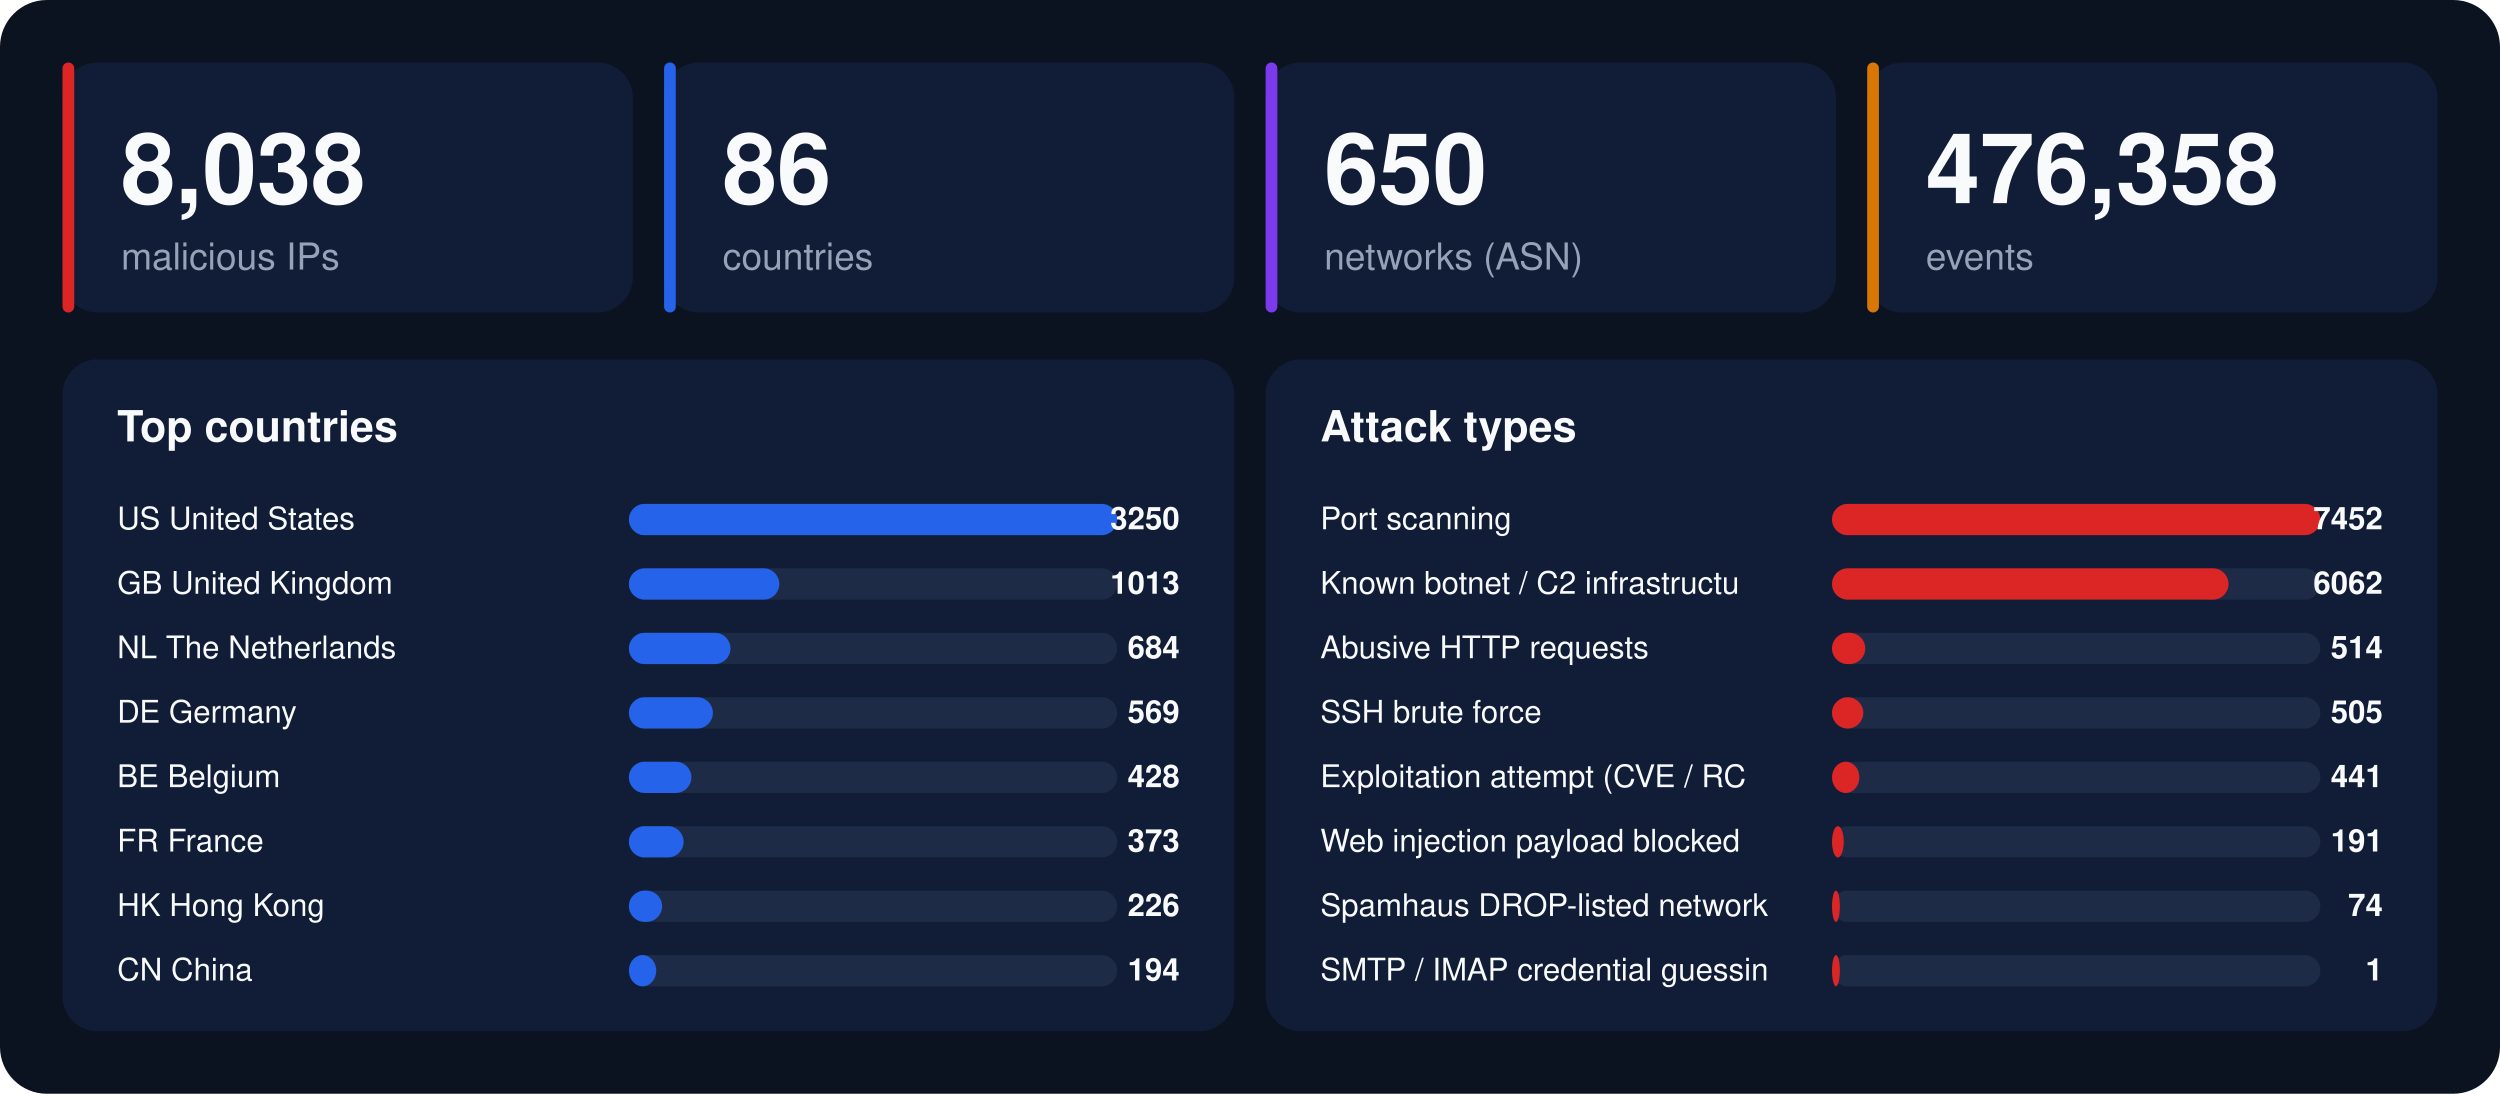
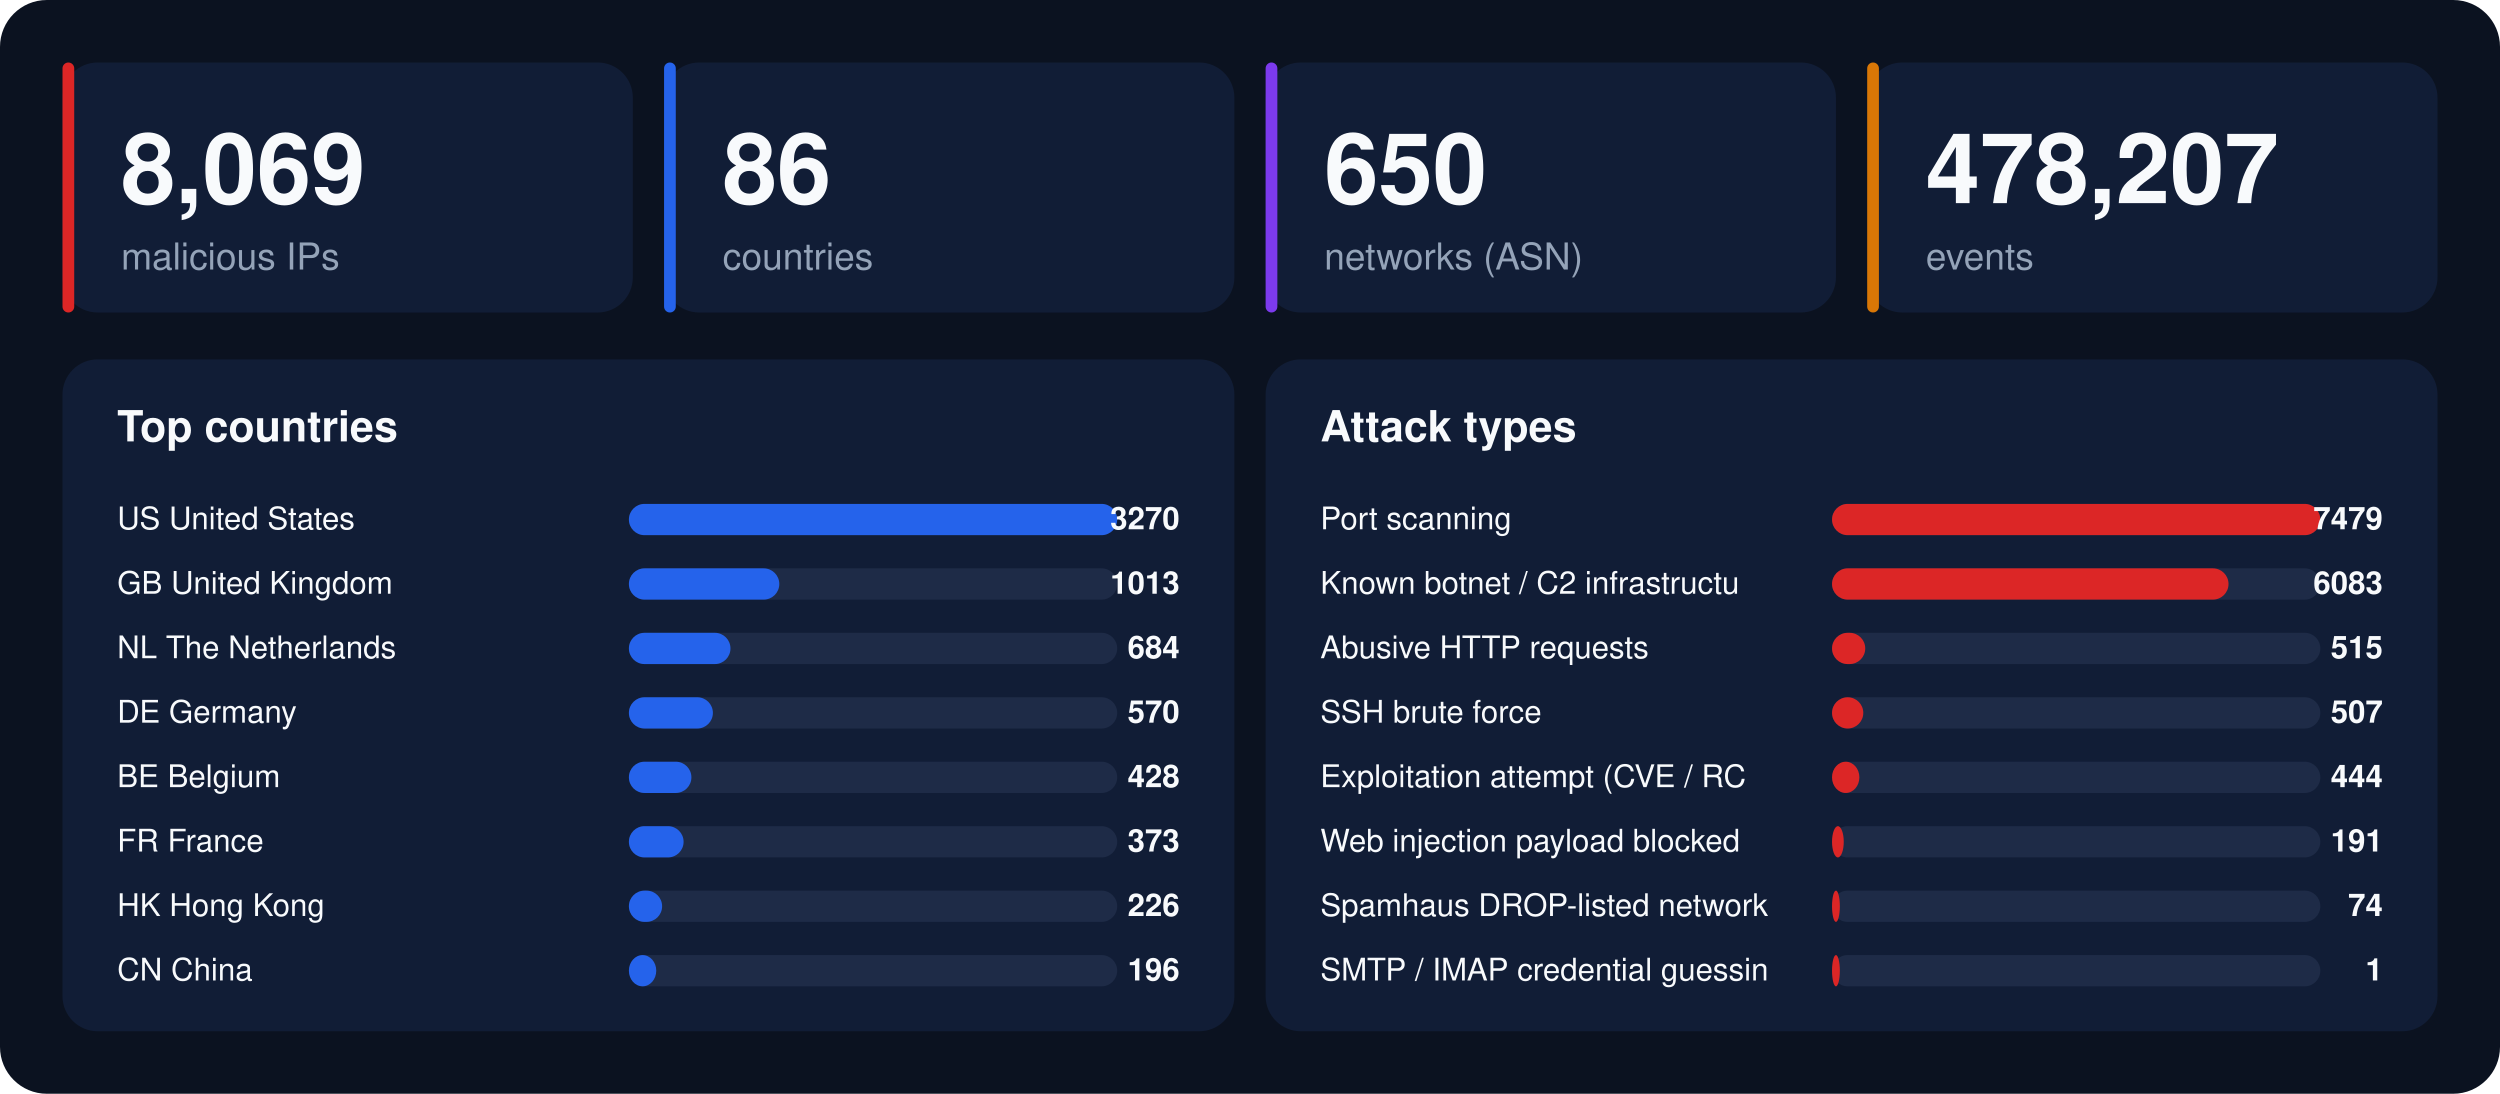
<svg xmlns="http://www.w3.org/2000/svg" width="1280" height="560" viewBox="0 0 1280 560" font-family="-apple-system,BlinkMacSystemFont,'Segoe UI',Helvetica,Arial,sans-serif">
  <rect width="1280" height="560" rx="24" fill="#0b1220" />
  <rect x="32" y="32" width="292" height="128" rx="18" fill="#111d36" />
  <rect x="32" y="32" width="6" height="128" rx="3" fill="#dc2626" />
-   <text x="62" y="104" font-size="50" font-weight="800" fill="#f8fafc">8,038</text>
+   <text x="62" y="104" font-size="50" font-weight="800" fill="#f8fafc">8,069</text>
  <text x="62" y="138" font-size="19" fill="#94a3b8">malicious IPs</text>
  <rect x="340" y="32" width="292" height="128" rx="18" fill="#111d36" />
  <rect x="340" y="32" width="6" height="128" rx="3" fill="#2563eb" />
  <text x="370" y="104" font-size="50" font-weight="800" fill="#f8fafc">86</text>
  <text x="370" y="138" font-size="19" fill="#94a3b8">countries</text>
  <rect x="648" y="32" width="292" height="128" rx="18" fill="#111d36" />
  <rect x="648" y="32" width="6" height="128" rx="3" fill="#7c3aed" />
  <text x="678" y="104" font-size="50" font-weight="800" fill="#f8fafc">650</text>
  <text x="678" y="138" font-size="19" fill="#94a3b8">networks (ASN)</text>
  <rect x="956" y="32" width="292" height="128" rx="18" fill="#111d36" />
  <rect x="956" y="32" width="6" height="128" rx="3" fill="#d97706" />
-   <text x="986" y="104" font-size="50" font-weight="800" fill="#f8fafc">476,358</text>
+   <text x="986" y="104" font-size="50" font-weight="800" fill="#f8fafc">478,207</text>
  <text x="986" y="138" font-size="19" fill="#94a3b8">events</text>
  <rect x="32" y="184" width="600" height="344" rx="18" fill="#111d36" />
  <text x="60" y="226" font-size="22" font-weight="700" fill="#f8fafc">Top countries</text>
  <text x="60" y="271" font-size="16" fill="#f8fafc">US  United States</text>
  <rect x="322" y="258" width="250" height="16" rx="8" fill="#1e2b47" />
  <rect x="322" y="258" width="250" height="16" rx="8" fill="#2563eb" />
-   <text x="604" y="271" font-size="16" font-weight="700" text-anchor="end" fill="#f8fafc">3250</text>
+   <text x="604" y="271" font-size="16" font-weight="700" text-anchor="end" fill="#f8fafc">3270</text>
  <text x="60" y="304" font-size="16" fill="#f8fafc">GB  United Kingdom</text>
  <rect x="322" y="291" width="250" height="16" rx="8" fill="#1e2b47" />
  <rect x="322" y="291" width="77" height="16" rx="8" fill="#2563eb" />
  <text x="604" y="304" font-size="16" font-weight="700" text-anchor="end" fill="#f8fafc">1013</text>
  <text x="60" y="337" font-size="16" fill="#f8fafc">NL  The Netherlands</text>
  <rect x="322" y="324" width="250" height="16" rx="8" fill="#1e2b47" />
  <rect x="322" y="324" width="52" height="16" rx="8" fill="#2563eb" />
  <text x="604" y="337" font-size="16" font-weight="700" text-anchor="end" fill="#f8fafc">684</text>
  <text x="60" y="370" font-size="16" fill="#f8fafc">DE  Germany</text>
  <rect x="322" y="357" width="250" height="16" rx="8" fill="#1e2b47" />
  <rect x="322" y="357" width="43" height="16" rx="8" fill="#2563eb" />
-   <text x="604" y="370" font-size="16" font-weight="700" text-anchor="end" fill="#f8fafc">569</text>
+   <text x="604" y="370" font-size="16" font-weight="700" text-anchor="end" fill="#f8fafc">570</text>
  <text x="60" y="403" font-size="16" fill="#f8fafc">BE  Belgium</text>
  <rect x="322" y="390" width="250" height="16" rx="8" fill="#1e2b47" />
  <rect x="322" y="390" width="32" height="16" rx="8" fill="#2563eb" />
  <text x="604" y="403" font-size="16" font-weight="700" text-anchor="end" fill="#f8fafc">428</text>
  <text x="60" y="436" font-size="16" fill="#f8fafc">FR  France</text>
  <rect x="322" y="423" width="250" height="16" rx="8" fill="#1e2b47" />
  <rect x="322" y="423" width="28" height="16" rx="8" fill="#2563eb" />
  <text x="604" y="436" font-size="16" font-weight="700" text-anchor="end" fill="#f8fafc">373</text>
  <text x="60" y="469" font-size="16" fill="#f8fafc">HK  Hong Kong</text>
  <rect x="322" y="456" width="250" height="16" rx="8" fill="#1e2b47" />
  <rect x="322" y="456" width="17" height="16" rx="8" fill="#2563eb" />
  <text x="604" y="469" font-size="16" font-weight="700" text-anchor="end" fill="#f8fafc">226</text>
  <text x="60" y="502" font-size="16" fill="#f8fafc">CN  China</text>
  <rect x="322" y="489" width="250" height="16" rx="8" fill="#1e2b47" />
  <rect x="322" y="489" width="14" height="16" rx="8" fill="#2563eb" />
-   <text x="604" y="502" font-size="16" font-weight="700" text-anchor="end" fill="#f8fafc">194</text>
+   <text x="604" y="502" font-size="16" font-weight="700" text-anchor="end" fill="#f8fafc">196</text>
  <rect x="648" y="184" width="600" height="344" rx="18" fill="#111d36" />
  <text x="676" y="226" font-size="22" font-weight="700" fill="#f8fafc">Attack types</text>
  <text x="676" y="271" font-size="16" fill="#f8fafc">Port scanning</text>
  <rect x="938" y="258" width="250" height="16" rx="8" fill="#1e2b47" />
  <rect x="938" y="258" width="250" height="16" rx="8" fill="#dc2626" />
-   <text x="1220" y="271" font-size="16" font-weight="700" text-anchor="end" fill="#f8fafc">7452</text>
+   <text x="1220" y="271" font-size="16" font-weight="700" text-anchor="end" fill="#f8fafc">7479</text>
  <text x="676" y="304" font-size="16" fill="#f8fafc">Known botnet / C2 infrastructu</text>
  <rect x="938" y="291" width="250" height="16" rx="8" fill="#1e2b47" />
  <rect x="938" y="291" width="203" height="16" rx="8" fill="#dc2626" />
-   <text x="1220" y="304" font-size="16" font-weight="700" text-anchor="end" fill="#f8fafc">6062</text>
+   <text x="1220" y="304" font-size="16" font-weight="700" text-anchor="end" fill="#f8fafc">6083</text>
  <text x="676" y="337" font-size="16" fill="#f8fafc">Abusive HTTP requests</text>
  <rect x="938" y="324" width="250" height="16" rx="8" fill="#1e2b47" />
  <rect x="938" y="324" width="17" height="16" rx="8" fill="#dc2626" />
-   <text x="1220" y="337" font-size="16" font-weight="700" text-anchor="end" fill="#f8fafc">514</text>
+   <text x="1220" y="337" font-size="16" font-weight="700" text-anchor="end" fill="#f8fafc">515</text>
  <text x="676" y="370" font-size="16" fill="#f8fafc">SSH brute force</text>
  <rect x="938" y="357" width="250" height="16" rx="8" fill="#1e2b47" />
  <rect x="938" y="357" width="16" height="16" rx="8" fill="#dc2626" />
-   <text x="1220" y="370" font-size="16" font-weight="700" text-anchor="end" fill="#f8fafc">505</text>
+   <text x="1220" y="370" font-size="16" font-weight="700" text-anchor="end" fill="#f8fafc">507</text>
  <text x="676" y="403" font-size="16" fill="#f8fafc">Exploitation attempt (CVE / RC</text>
  <rect x="938" y="390" width="250" height="16" rx="8" fill="#1e2b47" />
  <rect x="938" y="390" width="14" height="16" rx="8" fill="#dc2626" />
-   <text x="1220" y="403" font-size="16" font-weight="700" text-anchor="end" fill="#f8fafc">441</text>
+   <text x="1220" y="403" font-size="16" font-weight="700" text-anchor="end" fill="#f8fafc">444</text>
  <text x="676" y="436" font-size="16" fill="#f8fafc">Web injection payload blocked </text>
  <rect x="938" y="423" width="250" height="16" rx="8" fill="#1e2b47" />
  <rect x="938" y="423" width="6" height="16" rx="8" fill="#dc2626" />
  <text x="1220" y="436" font-size="16" font-weight="700" text-anchor="end" fill="#f8fafc">191</text>
  <text x="676" y="469" font-size="16" fill="#f8fafc">Spamhaus DROP-listed network</text>
  <rect x="938" y="456" width="250" height="16" rx="8" fill="#1e2b47" />
  <rect x="938" y="456" width="4" height="16" rx="8" fill="#dc2626" />
  <text x="1220" y="469" font-size="16" font-weight="700" text-anchor="end" fill="#f8fafc">74</text>
  <text x="676" y="502" font-size="16" fill="#f8fafc">SMTP / IMAP credential guessin</text>
  <rect x="938" y="489" width="250" height="16" rx="8" fill="#1e2b47" />
  <rect x="938" y="489" width="4" height="16" rx="8" fill="#dc2626" />
  <text x="1220" y="502" font-size="16" font-weight="700" text-anchor="end" fill="#f8fafc">1</text>
</svg>
